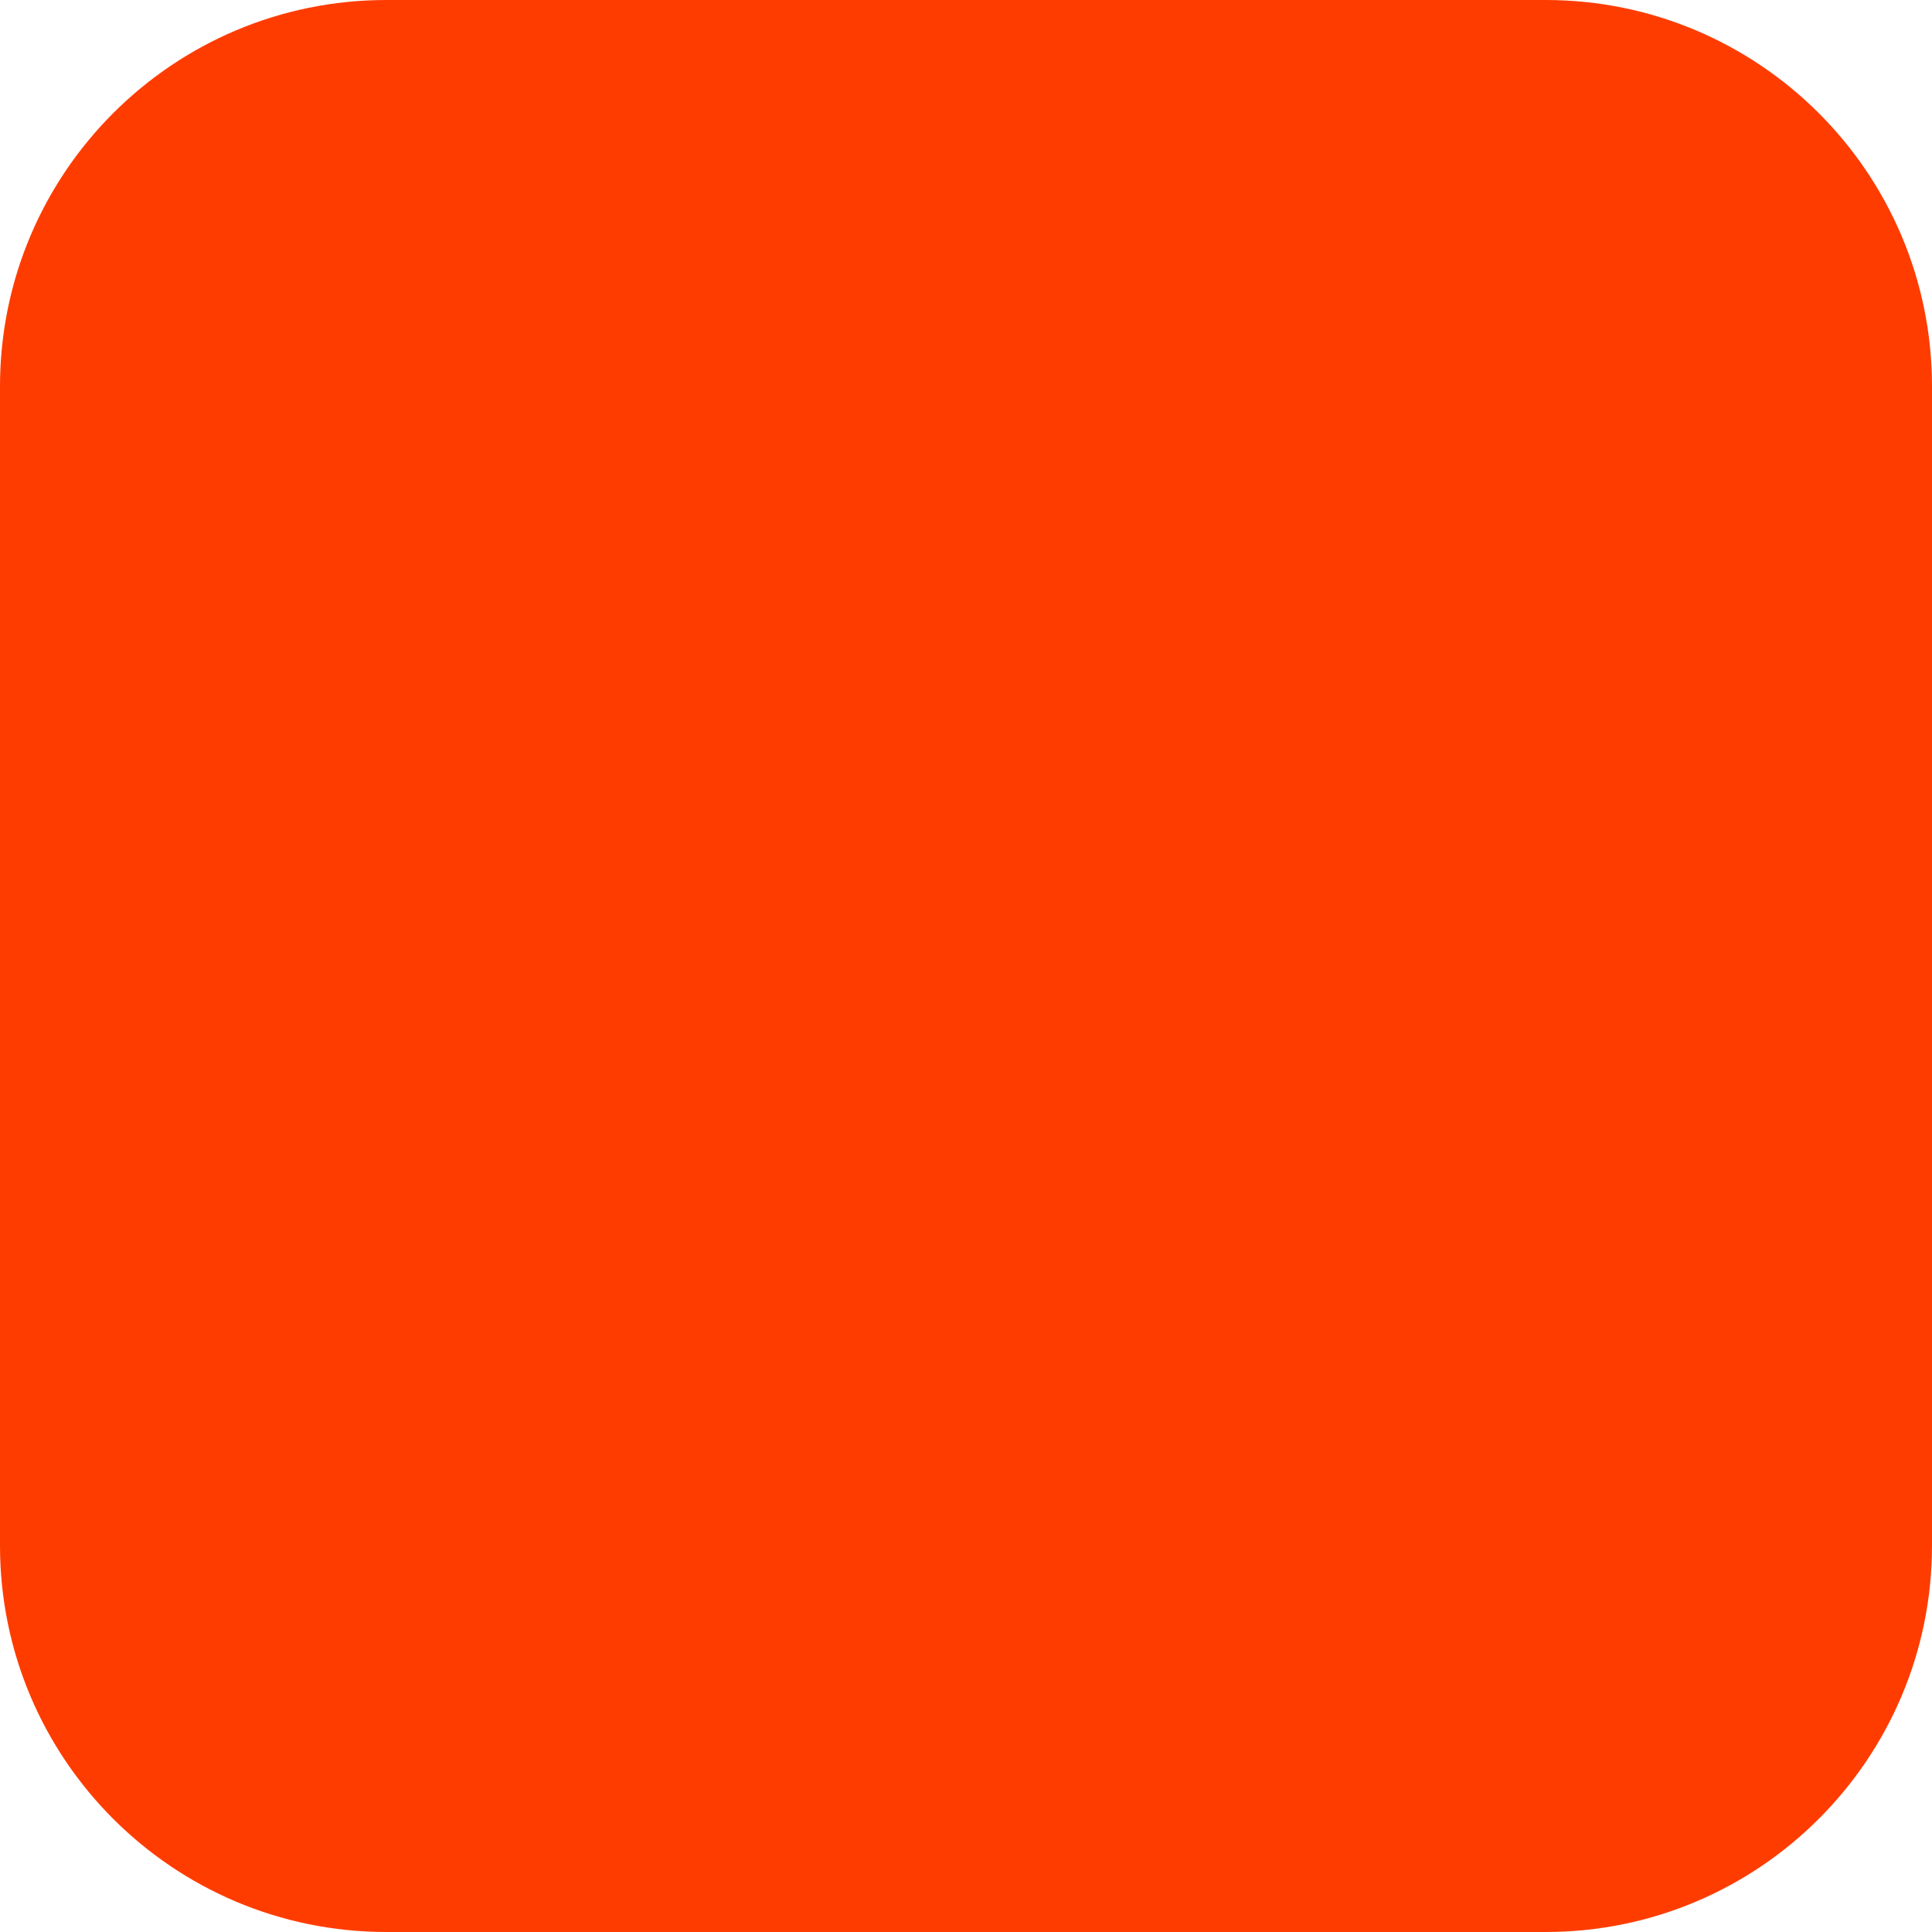
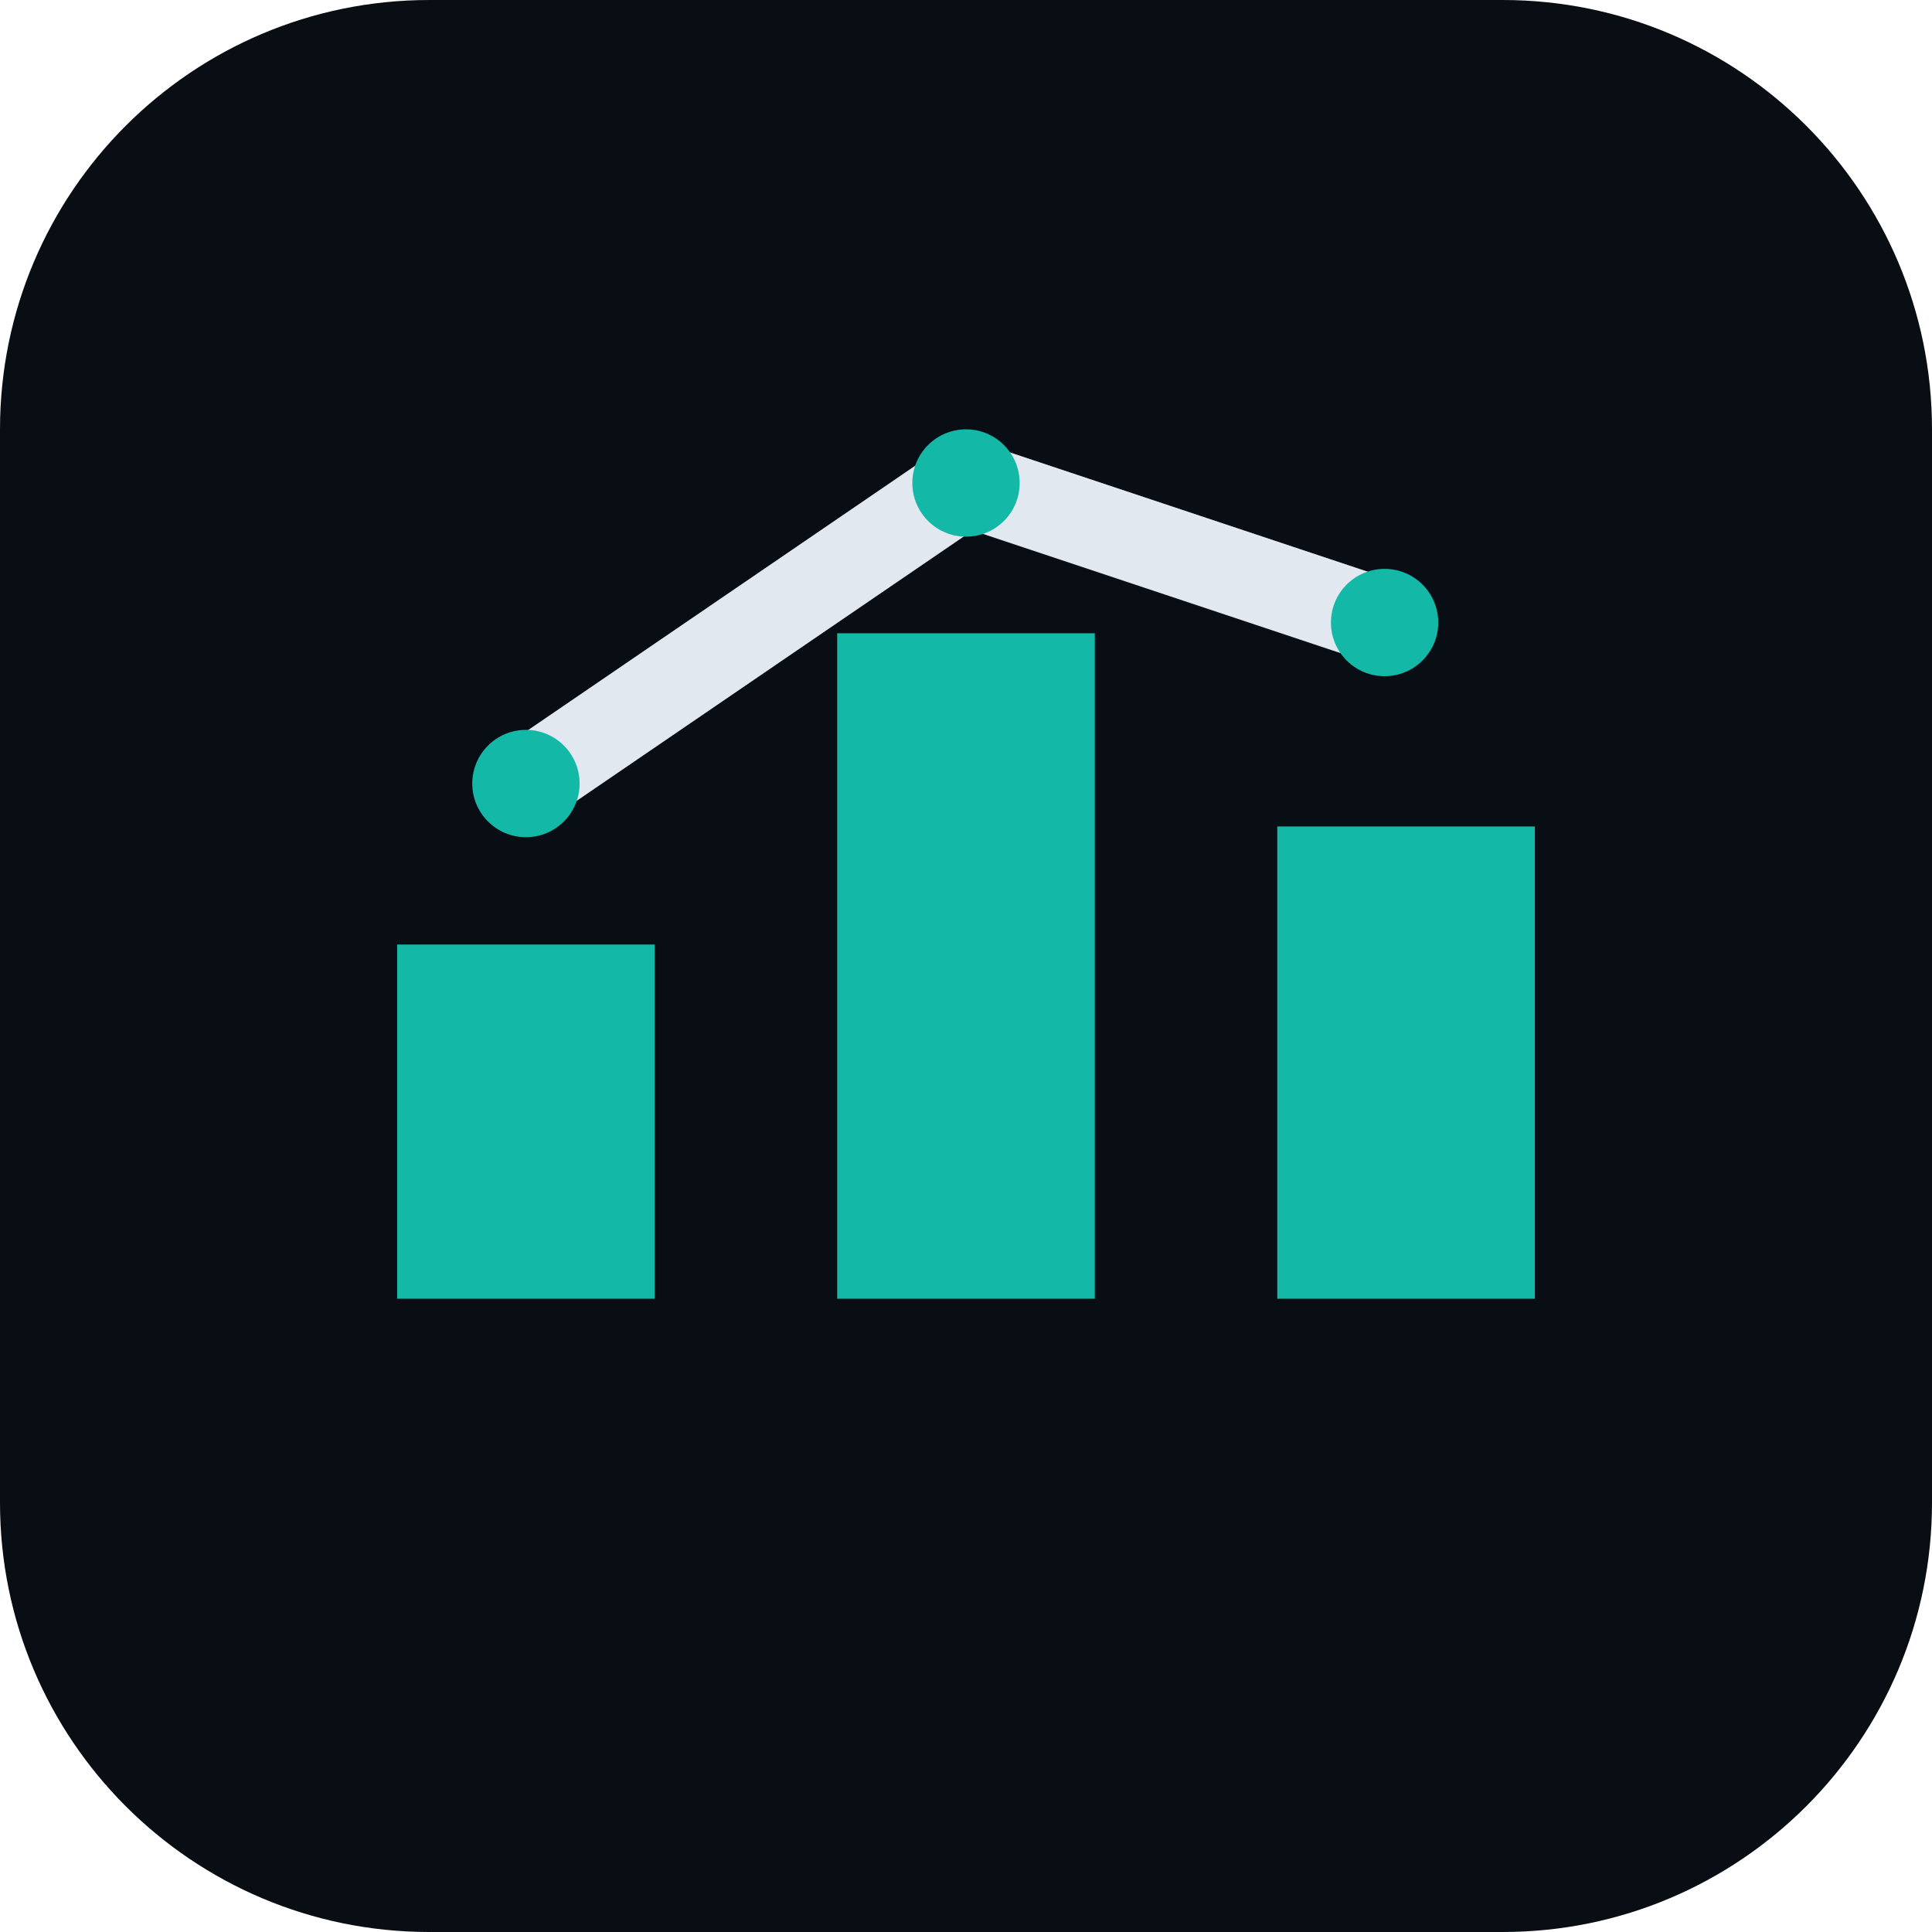
<svg xmlns="http://www.w3.org/2000/svg" width="180" height="180" viewBox="0 0 180 180" fill="none">
-   <rect width="180" height="180" rx="36" fill="#FF3C00" />
+   <rect width="180" height="180" rx="40" fill="#090D14" />
+   <path d="M37 121h24V88H37v33Zm41 0h24V59H78v62Zm41 0h24V77h-24v44Z" fill="#14B8A6" />
+   <path d="M49 73 90 45l39 13" stroke="#E2E8F0" stroke-linecap="round" stroke-linejoin="round" stroke-width="8" />
+   <circle cx="49" cy="73" r="5" fill="#14B8A6" />
+   <circle cx="90" cy="45" r="5" fill="#14B8A6" />
+   <circle cx="129" cy="58" r="5" fill="#14B8A6" />
</svg>
